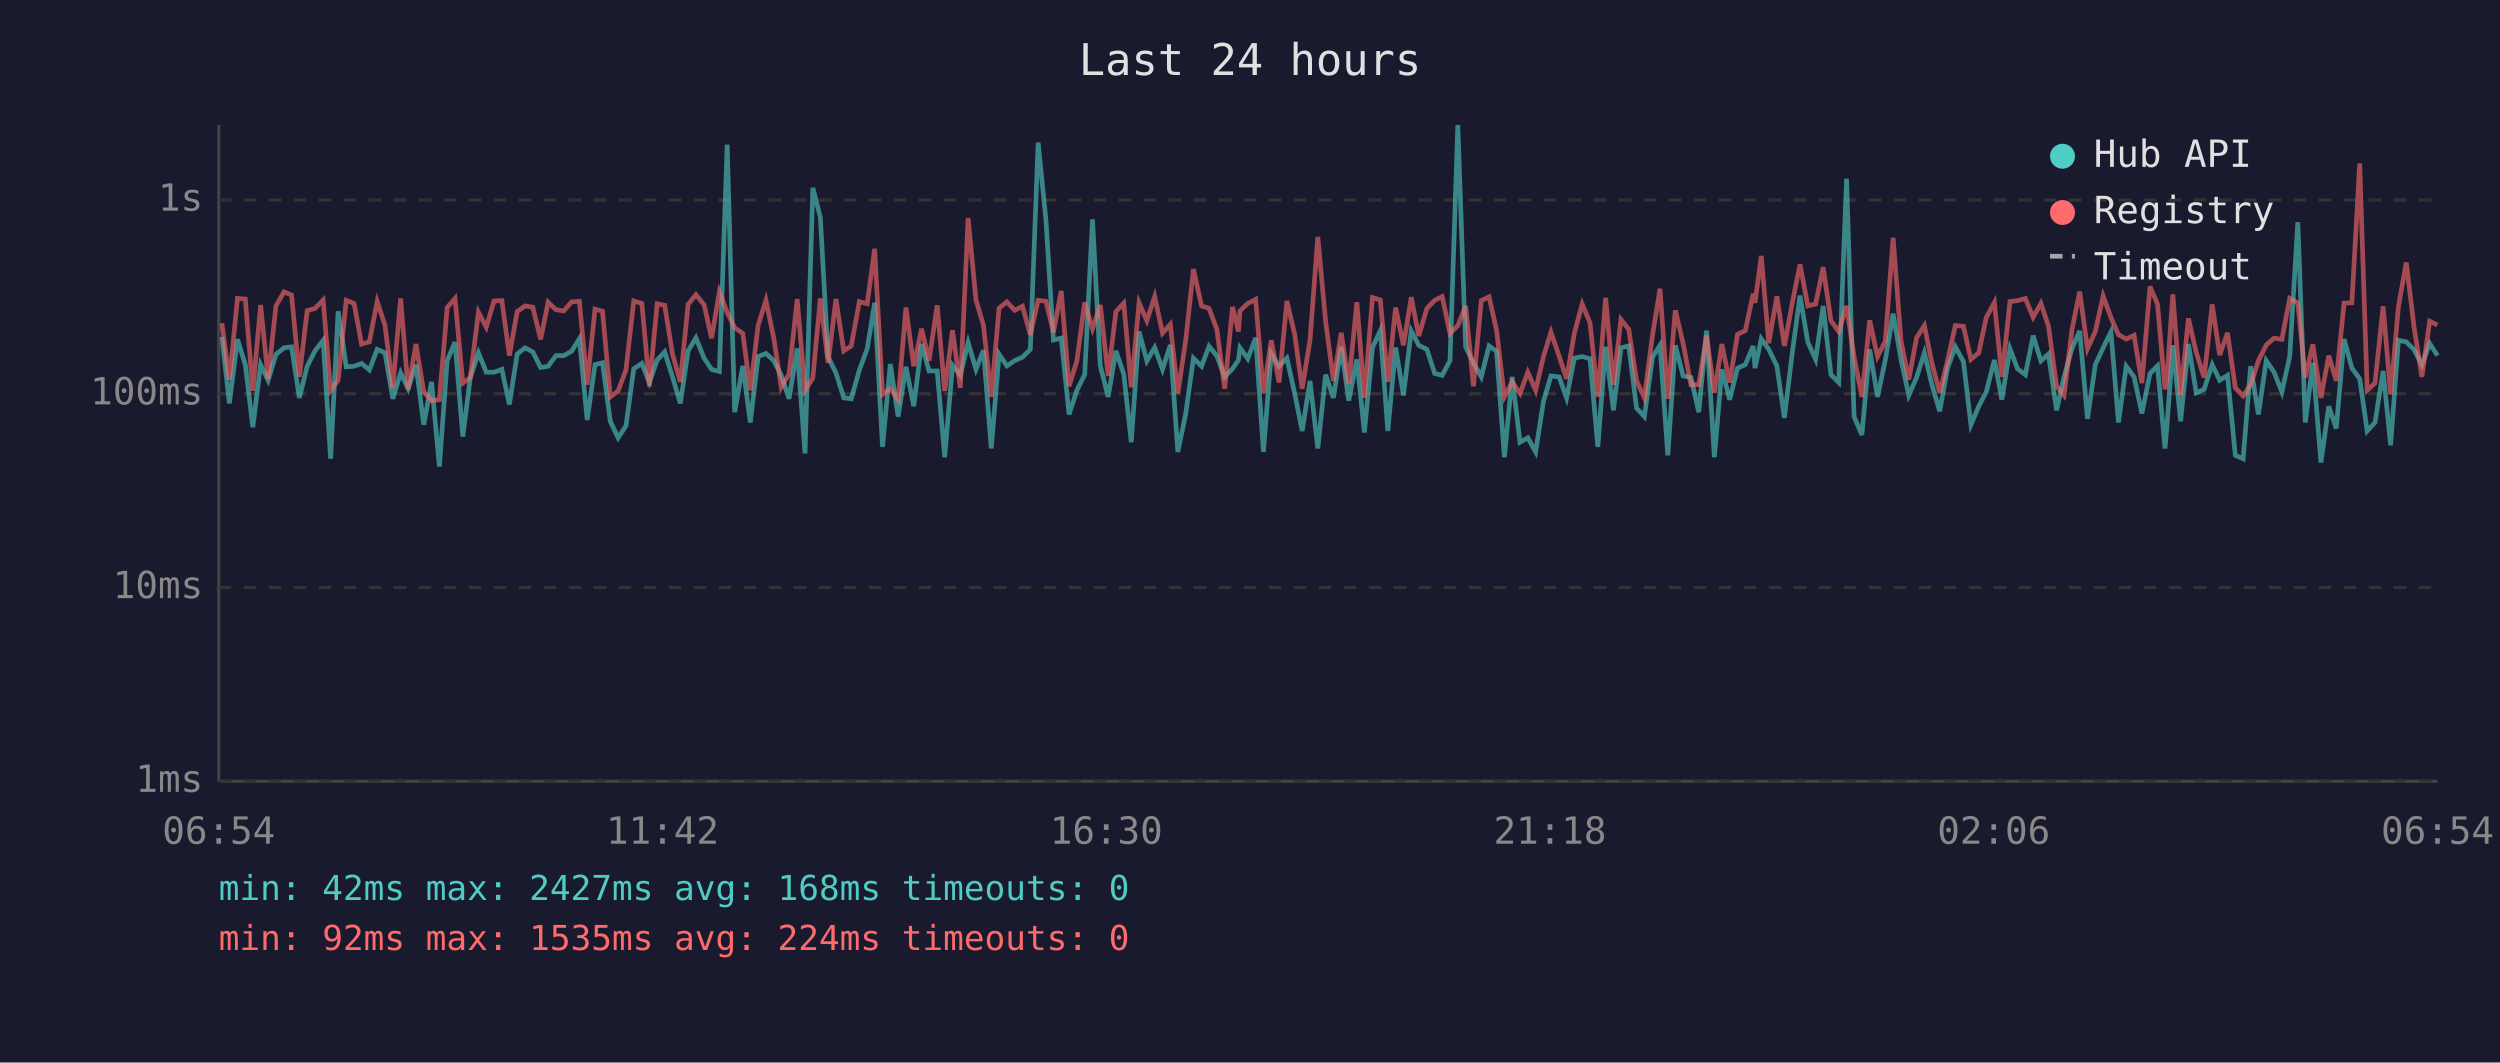
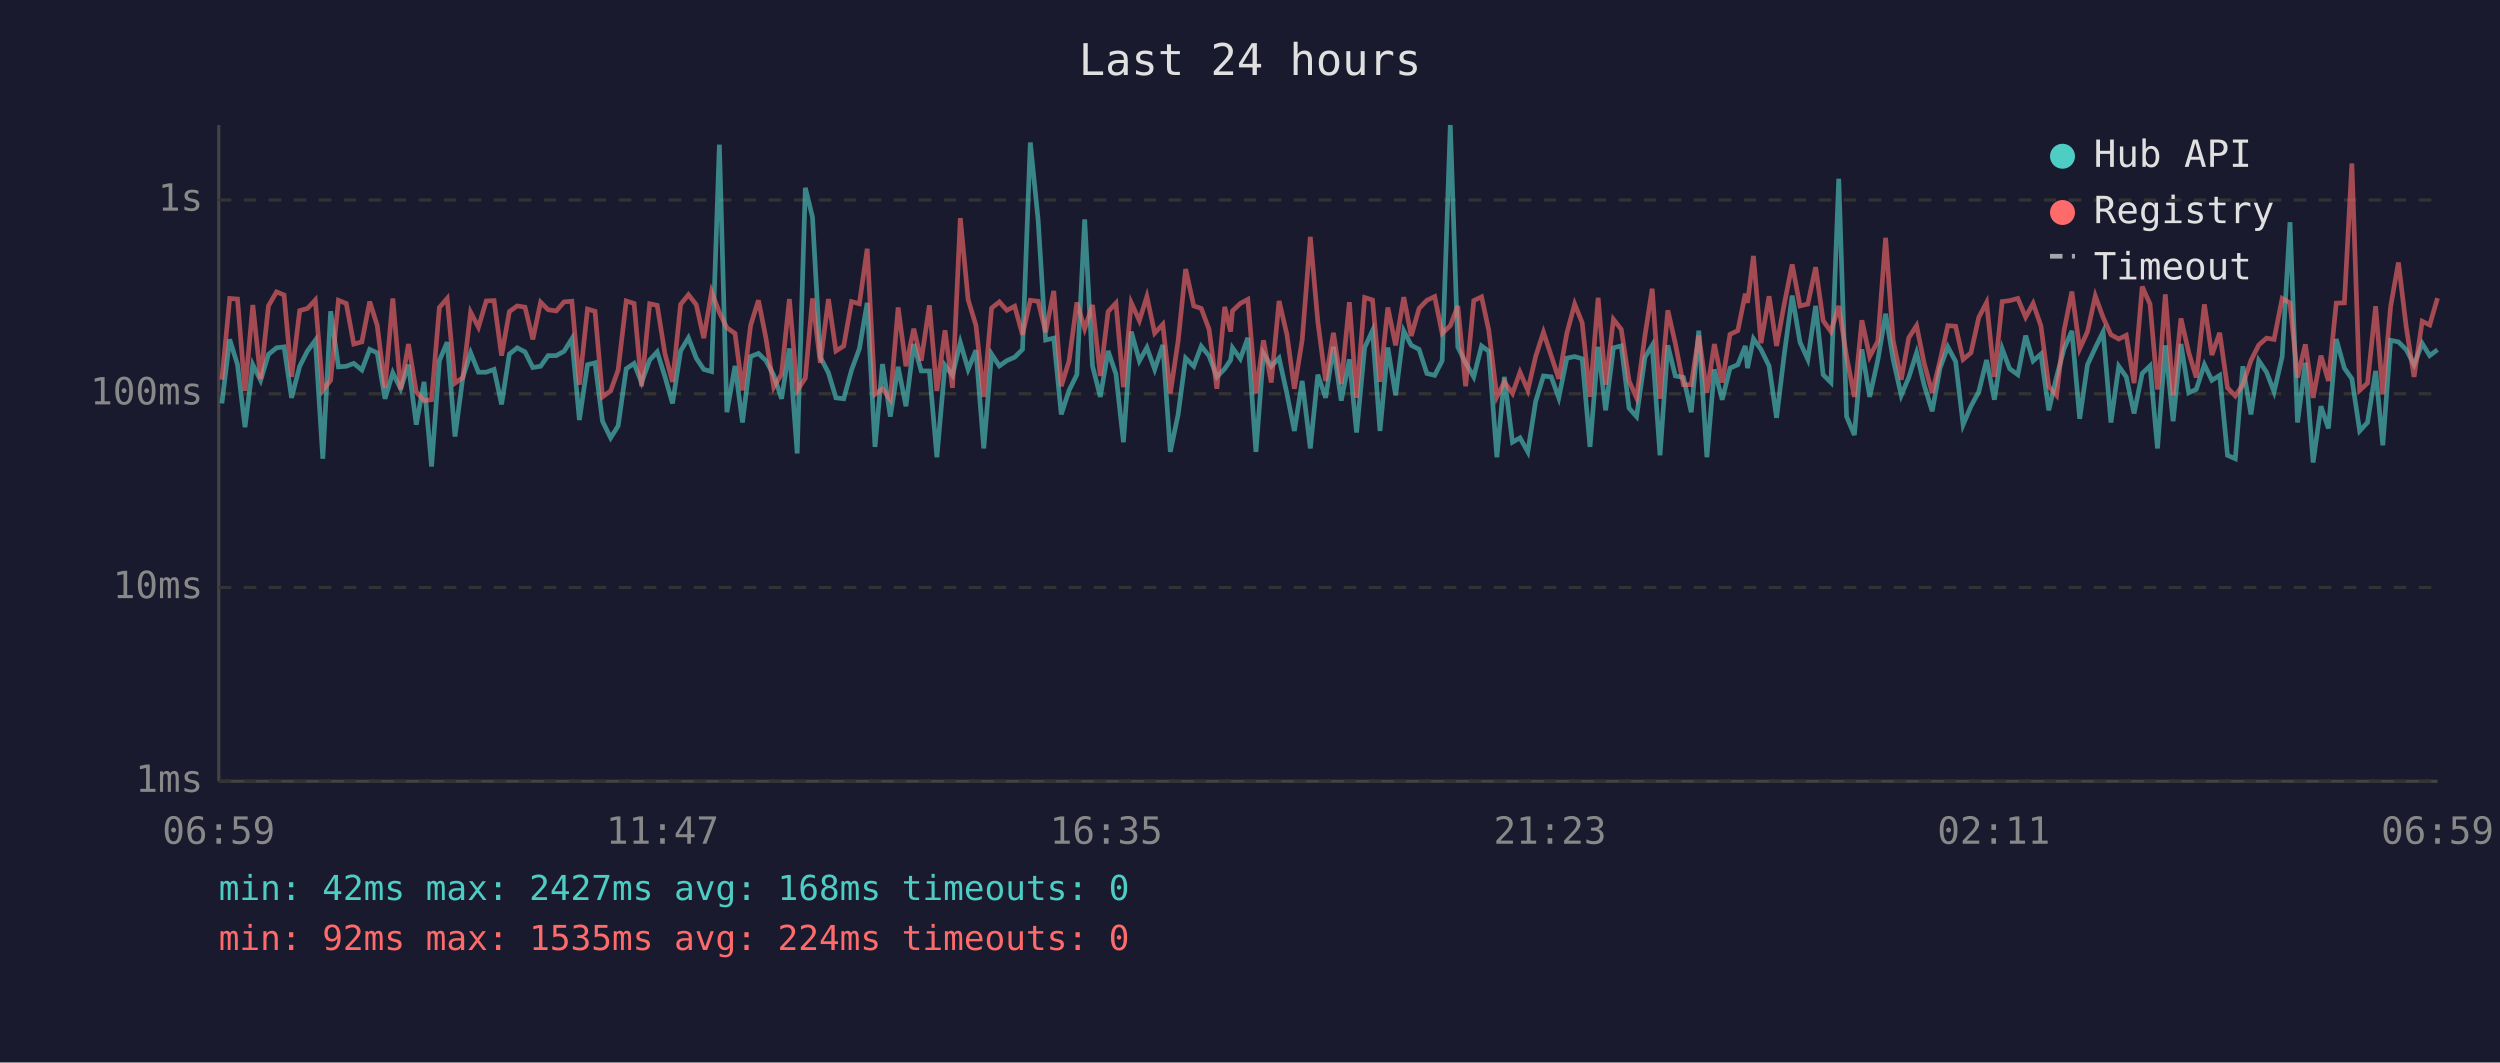
<svg xmlns="http://www.w3.org/2000/svg" viewBox="0 0 800 340" font-family="monospace" font-size="12">
  <rect width="800" height="340" fill="#1a1a2e" />
  <text x="400" y="24" fill="#e0e0e0" font-size="14" text-anchor="middle">Last 24 hours</text>
  <line x1="70" y1="40" x2="70" y2="250" stroke="#444" stroke-width="1" />
  <line x1="70" y1="250" x2="780" y2="250" stroke="#444" stroke-width="1" />
  <line x1="70" y1="250" x2="780" y2="250" stroke="#333" stroke-width="1" stroke-dasharray="4" />
  <text x="65" y="250" fill="#888" text-anchor="end" dominant-baseline="middle">1ms</text>
  <line x1="70" y1="188" x2="780" y2="188" stroke="#333" stroke-width="1" stroke-dasharray="4" />
  <text x="65" y="188" fill="#888" text-anchor="end" dominant-baseline="middle">10ms</text>
  <line x1="70" y1="126" x2="780" y2="126" stroke="#333" stroke-width="1" stroke-dasharray="4" />
  <text x="65" y="126" fill="#888" text-anchor="end" dominant-baseline="middle">100ms</text>
  <line x1="70" y1="64" x2="780" y2="64" stroke="#333" stroke-width="1" stroke-dasharray="4" />
  <text x="65" y="64" fill="#888" text-anchor="end" dominant-baseline="middle">1s</text>
-   <text x="70" y="270" fill="#888" text-anchor="middle">06:54</text>
-   <text x="212" y="270" fill="#888" text-anchor="middle">11:42</text>
-   <text x="354" y="270" fill="#888" text-anchor="middle">16:30</text>
-   <text x="496" y="270" fill="#888" text-anchor="middle">21:18</text>
-   <text x="638" y="270" fill="#888" text-anchor="middle">02:06</text>
-   <text x="780" y="270" fill="#888" text-anchor="middle">06:54</text>
-   <polyline points="71.0,107.8 73.4,129.1 76.0,108.6 78.5,116.7 80.9,136.7 83.4,116.7 85.8,121.7 88.3,113.4 90.9,111.3 93.3,111.0 95.8,127.3 98.3,117.2 100.8,112.3 103.4,108.9 105.8,146.8 108.2,99.6 110.8,117.4 113.3,117.2 115.7,116.3 118.2,118.4 120.7,111.8 123.2,112.9 125.7,127.6 128.2,119.3 130.6,124.4 133.1,116.7 135.6,135.9 138.1,122.2 140.6,149.3 143.1,115.4 145.6,109.5 148.1,139.7 150.5,120.8 153.1,112.9 155.6,119.1 158.1,119.1 160.6,118.2 163.0,129.4 165.5,113.3 168.0,111.3 170.5,112.6 173.0,117.6 175.4,117.2 177.9,113.8 180.4,113.8 182.9,112.4 185.4,108.4 187.9,134.4 190.4,116.7 192.8,116.1 195.3,134.8 197.8,140.1 200.3,136.3 202.8,118.0 205.4,116.3 207.8,122.4 210.3,115.2 212.7,112.6 215.2,120.6 217.7,129.1 220.2,112.3 222.7,108.1 225.3,114.6 227.7,118.2 230.2,118.9 232.7,46.3 235.1,131.9 237.7,117.1 240.1,135.2 242.6,114.1 245.1,113.1 247.6,115.4 250.0,120.1 252.5,127.6 255.1,111.5 257.6,145.1 260.1,60.1 262.5,69.5 265.0,114.3 267.5,119.3 270.0,127.3 272.4,127.6 275.0,118.4 277.5,111.6 279.9,96.9 282.4,143.0 284.9,116.5 287.4,133.3 289.9,117.4 292.4,130.0 294.9,110.1 297.3,118.7 299.9,118.7 302.3,146.3 304.8,116.9 307.3,120.1 309.8,109.6 312.3,118.2 314.7,112.1 317.2,143.5 319.7,113.3 322.2,117.1 324.7,115.4 327.2,114.3 329.7,111.8 332.2,45.6 334.7,70.4 337.1,108.8 339.6,108.2 342.1,132.6 344.6,124.9 347.1,119.9 349.6,70.2 352.1,117.1 354.6,127.0 357.1,112.3 359.6,119.7 362.0,141.5 364.5,106.1 367.0,115.5 369.5,111.2 372.0,118.2 374.5,110.4 376.9,144.6 379.4,132.6 381.9,114.6 384.5,117.2 386.9,110.8 389.4,113.9 391.9,120.6 394.4,118.0 396.3,115.2 396.8,111.3 399.3,114.8 401.8,108.1 404.3,144.6 406.8,113.1 409.3,117.2 411.8,114.6 414.3,125.9 416.7,137.9 419.2,121.9 421.7,143.5 424.2,119.9 426.7,127.3 429.2,111.0 431.6,128.2 434.2,115.0 436.6,138.4 439.2,111.2 441.7,105.8 444.1,137.9 446.6,111.2 449.1,126.5 451.6,105.9 454.0,110.5 456.6,111.8 459.1,119.5 461.5,120.1 464.0,115.4 466.5,40.0 469.0,111.0 471.5,116.1 474.0,120.6 476.5,110.7 478.9,112.4 481.4,146.3 483.9,120.6 486.4,141.5 488.9,140.1 491.4,144.6 493.9,128.5 496.3,120.3 498.9,120.6 501.3,127.3 503.8,114.6 506.3,114.1 508.8,114.8 511.3,143.0 513.8,111.0 516.3,131.3 518.7,111.3 521.2,110.7 523.7,130.6 526.2,133.3 528.8,114.3 531.2,110.5 533.7,145.7 536.1,110.5 538.6,120.3 541.1,120.8 543.6,131.9 546.1,105.8 548.6,146.3 551.0,118.2 553.5,127.9 556.0,117.8 558.5,116.7 561.0,110.7 561.6,117.8 563.6,108.4 566.0,111.8 568.6,117.1 571.0,133.7 573.5,113.1 576.0,94.6 578.5,109.5 581.0,115.0 583.4,97.9 585.9,119.9 588.4,122.4 590.9,57.2 593.3,133.3 595.8,139.2 598.3,111.8 600.8,127.0 603.3,115.2 605.8,100.4 608.3,115.0 610.8,126.5 613.3,120.8 615.8,112.9 618.2,123.1 620.7,131.6 623.2,117.8 625.7,111.0 628.3,115.7 630.7,135.9 633.2,130.0 635.6,125.4 638.2,115.2 640.6,127.9 643.2,111.6 645.6,118.0 648.1,119.9 650.6,107.4 653.1,115.5 655.5,113.3 658.1,131.3 660.5,120.6 663.0,111.6 665.5,105.9 668.0,134.0 670.5,116.7 673.0,111.3 675.5,106.2 677.9,135.2 680.4,117.2 682.9,120.6 685.4,132.3 688.0,119.5 690.4,117.1 692.8,143.5 693.4,136.7 695.3,110.5 697.8,134.8 700.3,110.1 702.8,125.7 705.3,124.6 707.9,116.7 710.3,121.7 712.8,120.1 715.3,145.7 717.8,146.8 720.2,117.2 722.7,132.6 725.2,115.4 727.7,119.1 730.2,125.4 732.7,114.1 735.3,71.1 737.7,135.2 740.1,116.1 742.7,148.0 745.2,130.0 747.6,137.1 750.1,108.5 752.6,117.8 755.1,121.2 757.5,137.9 760.0,135.2 762.6,118.7 765.0,142.5 767.5,108.9 770.0,109.4 772.5,111.9 775.0,116.7 777.5,109.9 780.0,113.8" fill="none" stroke="#4ecdc4" stroke-width="1.5" opacity="0.6" />
-   <polyline points="71.0,103.4 73.4,121.5 76.0,95.5 78.5,95.7 80.9,125.1 83.4,97.6 85.8,121.2 88.3,97.9 90.9,93.4 93.3,94.4 95.8,120.6 98.3,99.4 100.8,98.7 103.4,96.0 105.8,124.9 108.2,121.7 110.8,96.1 113.3,97.1 115.7,110.1 118.2,109.4 120.7,96.5 123.2,104.1 125.7,124.1 128.2,95.5 130.6,124.6 133.1,110.1 135.6,125.4 138.1,128.2 140.6,127.9 143.1,98.4 145.6,95.5 148.1,122.6 150.5,120.8 153.1,99.9 155.6,104.7 158.1,96.3 160.6,96.2 163.0,113.8 165.5,99.7 168.0,97.9 170.5,98.3 173.0,108.6 175.4,96.7 177.9,99.1 180.4,99.5 182.9,96.6 185.4,96.4 187.9,123.1 190.4,98.9 192.8,99.6 195.3,127.0 197.8,125.1 200.3,118.4 202.8,96.3 205.4,97.1 207.8,123.6 210.3,97.2 212.7,97.7 215.2,113.3 217.7,122.2 220.2,97.4 222.7,94.3 225.3,97.5 227.7,108.2 230.2,93.4 232.7,100.0 235.1,104.9 237.7,106.7 240.1,124.9 242.6,104.1 245.1,96.1 247.6,108.2 250.0,123.9 252.5,119.7 255.1,95.7 257.6,124.9 260.1,121.0 262.5,95.5 265.0,116.1 267.5,95.7 270.0,112.3 272.4,110.7 275.0,96.5 277.5,97.2 279.9,79.6 282.4,126.2 284.9,124.4 287.4,127.9 289.9,98.4 292.4,117.2 294.9,105.2 297.3,115.4 299.9,97.7 302.3,125.1 304.8,105.7 307.3,124.1 309.8,69.8 312.3,95.9 314.7,104.1 317.2,127.0 319.7,98.6 322.2,96.6 324.7,99.3 327.2,98.0 329.7,107.1 332.2,96.1 334.7,96.4 337.1,106.3 339.6,93.1 342.1,123.6 344.6,115.5 347.1,96.8 349.6,105.2 352.1,97.6 354.6,120.3 357.1,99.7 359.6,97.0 362.0,123.9 364.5,96.9 367.0,102.6 369.5,94.9 372.0,106.6 374.5,103.8 376.9,125.9 379.4,109.1 381.9,86.1 384.5,97.9 386.9,98.7 389.4,105.4 391.9,124.4 394.4,98.2 396.3,106.1 396.8,99.5 399.3,97.1 401.8,95.8 404.3,125.9 406.8,108.9 409.3,122.4 411.8,96.3 414.3,107.0 416.7,124.4 419.2,108.8 421.7,75.8 424.2,102.9 426.7,121.9 429.2,106.5 431.6,122.9 434.2,96.7 436.6,127.3 439.2,95.2 441.7,96.0 444.1,122.2 446.6,98.4 449.1,110.5 451.6,95.1 454.0,107.5 456.6,98.7 459.1,96.1 461.5,94.9 464.0,106.7 466.5,104.2 469.0,97.9 471.5,123.6 474.0,96.2 476.5,95.0 478.9,105.7 481.4,127.0 483.9,122.2 486.4,125.9 488.9,119.1 491.4,124.9 493.9,114.1 496.3,106.3 498.9,113.9 501.3,121.2 503.8,106.6 506.3,97.3 508.8,103.3 511.3,127.0 513.8,95.3 516.3,123.1 518.7,102.2 521.2,105.4 523.7,121.9 526.2,127.3 528.8,107.3 531.2,92.4 533.7,127.6 536.1,99.3 538.6,109.9 541.1,123.1 543.6,123.1 546.1,107.4 548.6,125.7 551.0,110.1 553.5,122.4 556.0,107.0 558.5,105.8 561.0,94.0 561.6,96.9 563.6,81.9 566.0,109.8 568.6,94.8 571.0,110.7 573.5,97.1 576.0,84.6 578.5,97.9 581.0,97.3 583.4,85.5 585.9,102.6 588.4,106.1 590.9,97.9 593.3,114.1 595.8,127.0 598.3,102.5 600.8,114.1 603.3,109.2 605.8,76.1 608.3,108.9 610.8,121.5 613.3,108.1 615.8,104.2 618.2,116.1 620.7,125.7 623.2,115.5 625.7,104.2 628.3,104.4 630.7,115.0 633.2,112.9 635.6,101.6 638.2,96.8 640.6,120.6 643.2,96.5 645.6,96.2 648.1,95.5 650.6,101.5 653.1,97.1 655.5,104.3 658.1,123.6 660.5,126.5 663.0,105.7 665.5,93.3 668.0,111.6 670.5,106.1 673.0,94.7 675.5,101.6 677.9,107.1 680.4,108.5 682.9,107.3 685.4,122.6 688.0,91.7 690.4,97.3 692.8,124.6 693.4,121.5 695.3,94.2 697.8,126.5 700.3,101.9 702.8,112.8 705.3,120.8 707.9,97.4 710.3,113.6 712.8,106.5 715.3,124.1 717.8,126.7 720.2,123.1 722.7,115.4 725.2,110.4 727.7,108.2 730.2,108.6 732.7,95.5 735.3,96.9 737.7,120.8 740.1,110.2 742.7,127.3 745.2,113.8 747.6,121.9 750.1,97.0 752.6,96.9 755.1,52.3 757.5,124.9 760.0,122.6 762.6,98.0 765.0,126.2 767.5,98.1 770.0,84.0 772.5,104.7 775.0,120.6 777.5,102.8 780.0,104.0" fill="none" stroke="#ff6b6b" stroke-width="1.5" opacity="0.6" />
+   <text x="70" y="270" fill="#888" text-anchor="middle">06:59</text>
+   <text x="212" y="270" fill="#888" text-anchor="middle">11:47</text>
+   <text x="354" y="270" fill="#888" text-anchor="middle">16:35</text>
+   <text x="496" y="270" fill="#888" text-anchor="middle">21:23</text>
+   <text x="638" y="270" fill="#888" text-anchor="middle">02:11</text>
+   <text x="780" y="270" fill="#888" text-anchor="middle">06:59</text>
+   <polyline points="71.0,129.1 73.5,108.6 76.0,116.7 78.4,136.7 80.9,116.7 83.4,121.7 85.9,113.4 88.5,111.3 90.9,111.0 93.3,127.3 95.9,117.2 98.4,112.3 100.9,108.9 103.3,146.8 105.8,99.6 108.3,117.4 110.8,117.2 113.2,116.3 115.8,118.4 118.3,111.8 120.7,112.9 123.2,127.6 125.7,119.3 128.2,124.4 130.7,116.7 133.2,135.9 135.7,122.2 138.1,149.3 140.6,115.4 143.1,109.5 145.6,139.7 148.1,120.8 150.6,112.9 153.1,119.1 155.6,119.1 158.1,118.2 160.5,129.4 163.0,113.3 165.5,111.3 168.0,112.6 170.5,117.6 173.0,117.2 175.4,113.8 178.0,113.8 180.5,112.4 183.0,108.4 185.4,134.4 188.0,116.7 190.4,116.1 192.8,134.8 195.4,140.1 197.8,136.3 200.4,118.0 202.9,116.3 205.3,122.4 207.9,115.2 210.3,112.6 212.8,120.6 215.2,129.1 217.8,112.3 220.3,108.1 222.8,114.6 225.2,118.2 227.7,118.9 230.2,46.3 232.6,131.9 235.2,117.1 237.6,135.2 240.2,114.1 242.7,113.1 245.1,115.4 247.6,120.1 250.1,127.6 252.6,111.5 255.1,145.1 257.7,60.1 260.0,69.5 262.5,114.3 265.1,119.3 267.5,127.3 270.0,127.6 272.5,118.4 275.0,111.6 277.5,96.9 280.0,143.0 282.4,116.5 284.9,133.3 287.4,117.4 289.9,130.0 292.4,110.1 294.8,118.7 297.4,118.7 299.8,146.3 302.4,116.9 304.8,120.1 307.3,109.6 309.8,118.2 312.3,112.1 314.8,143.5 317.3,113.3 319.8,117.1 322.2,115.4 324.7,114.3 327.2,111.8 329.7,45.6 332.2,70.4 334.6,108.8 337.2,108.2 339.6,132.6 342.1,124.9 344.6,119.9 347.1,70.2 349.6,117.1 352.1,127.0 354.6,112.3 357.1,119.7 359.5,141.5 362.0,106.1 364.6,115.5 367.0,111.2 369.5,118.2 372.1,110.4 374.5,144.6 377.0,132.6 379.4,114.6 382.0,117.2 384.4,110.8 386.9,113.9 389.4,120.6 391.9,118.0 393.8,115.2 394.4,111.3 396.9,114.8 399.3,108.1 401.9,144.6 404.3,113.1 406.8,117.2 409.3,114.6 411.8,125.9 414.2,137.9 416.7,121.9 419.3,143.5 421.7,119.9 424.2,127.3 426.7,111.0 429.2,128.2 431.8,115.0 434.1,138.4 436.7,111.2 439.2,105.8 441.6,137.9 444.1,111.2 446.6,126.5 449.2,105.9 451.6,110.5 454.1,111.8 456.6,119.5 459.1,120.1 461.5,115.4 464.1,40.0 466.5,111.0 469.0,116.1 471.6,120.6 474.1,110.7 476.4,112.4 479.0,146.3 481.4,120.6 484.0,141.5 486.4,140.1 488.9,144.6 491.4,128.5 493.9,120.3 496.4,120.6 498.8,127.3 501.4,114.6 503.9,114.1 506.3,114.8 508.8,143.0 511.4,111.0 513.8,131.3 516.3,111.3 518.8,110.7 521.3,130.6 523.7,133.3 526.4,114.3 528.7,110.5 531.2,145.7 533.7,110.5 536.1,120.3 538.7,120.8 541.2,131.9 543.6,105.8 546.2,146.3 548.6,118.2 551.1,127.9 553.6,117.8 556.1,116.7 558.5,110.7 559.2,117.8 561.1,108.4 563.5,111.8 566.1,117.1 568.5,133.7 571.0,113.1 573.5,94.6 576.0,109.5 578.5,115.0 581.0,97.9 583.4,119.9 585.9,122.4 588.4,57.2 590.9,133.3 593.4,139.2 595.8,111.8 598.3,127.0 600.9,115.2 603.4,100.4 605.8,115.0 608.4,126.5 610.8,120.8 613.3,112.9 615.7,123.1 618.3,131.6 620.8,117.8 623.3,111.0 625.8,115.7 628.2,135.9 630.7,130.0 633.2,125.4 635.7,115.2 638.2,127.9 640.7,111.6 643.1,118.0 645.7,119.9 648.2,107.4 650.6,115.5 653.1,113.3 655.6,131.3 658.1,120.6 660.5,111.6 663.0,105.9 665.5,134.0 668.0,116.7 670.5,111.3 673.0,106.2 675.5,135.2 678.0,117.2 680.4,120.6 682.9,132.3 685.5,119.5 688.0,117.1 690.4,143.5 690.9,136.7 692.9,110.5 695.4,134.8 697.9,110.1 700.4,125.7 702.8,124.6 705.4,116.7 707.8,121.7 710.3,120.1 712.8,145.7 715.3,146.8 717.7,117.2 720.3,132.6 722.8,115.4 725.3,119.1 727.7,125.4 730.3,114.1 732.8,71.1 735.2,135.2 737.7,116.1 740.2,148.0 742.7,130.0 745.1,137.1 747.6,108.5 750.2,117.8 752.6,121.2 755.1,137.9 757.6,135.2 760.2,118.7 762.5,142.5 765.0,108.9 767.5,109.4 770.0,111.9 772.5,116.7 775.1,109.9 777.5,113.8 780.0,111.9" fill="none" stroke="#4ecdc4" stroke-width="1.5" opacity="0.6" />
+   <polyline points="71.0,121.5 73.5,95.5 76.0,95.7 78.4,125.1 80.9,97.6 83.4,121.2 85.9,97.9 88.5,93.4 90.9,94.4 93.3,120.6 95.9,99.4 98.4,98.7 100.9,96.0 103.3,124.9 105.8,121.7 108.3,96.1 110.8,97.1 113.2,110.1 115.8,109.4 118.3,96.5 120.7,104.1 123.2,124.1 125.7,95.5 128.2,124.6 130.7,110.1 133.2,125.4 135.7,128.2 138.1,127.9 140.6,98.4 143.1,95.5 145.6,122.6 148.1,120.8 150.6,99.9 153.1,104.7 155.6,96.3 158.1,96.2 160.5,113.8 163.0,99.7 165.5,97.9 168.0,98.3 170.5,108.6 173.0,96.7 175.4,99.1 178.0,99.5 180.5,96.6 183.0,96.4 185.4,123.1 188.0,98.9 190.4,99.6 192.8,127.0 195.4,125.1 197.8,118.4 200.4,96.3 202.9,97.1 205.3,123.6 207.9,97.2 210.3,97.7 212.8,113.3 215.2,122.2 217.8,97.4 220.3,94.3 222.8,97.5 225.2,108.2 227.7,93.4 230.2,100.0 232.6,104.9 235.2,106.7 237.6,124.9 240.2,104.1 242.7,96.1 245.1,108.2 247.6,123.9 250.1,119.7 252.6,95.7 255.1,124.9 257.7,121.0 260.0,95.5 262.5,116.1 265.1,95.7 267.5,112.3 270.0,110.7 272.5,96.5 275.0,97.2 277.5,79.6 280.0,126.2 282.4,124.4 284.9,127.9 287.4,98.4 289.9,117.2 292.4,105.2 294.8,115.4 297.4,97.7 299.8,125.1 302.4,105.7 304.8,124.1 307.3,69.8 309.8,95.9 312.3,104.1 314.8,127.0 317.3,98.6 319.8,96.6 322.2,99.3 324.7,98.0 327.2,107.1 329.7,96.1 332.2,96.4 334.6,106.3 337.2,93.1 339.6,123.6 342.1,115.5 344.6,96.8 347.1,105.2 349.6,97.6 352.1,120.3 354.6,99.7 357.1,97.0 359.5,123.9 362.0,96.9 364.6,102.6 367.0,94.9 369.5,106.6 372.1,103.8 374.5,125.9 377.0,109.1 379.4,86.1 382.0,97.9 384.4,98.7 386.9,105.4 389.4,124.4 391.9,98.2 393.8,106.1 394.4,99.5 396.9,97.1 399.3,95.8 401.9,125.9 404.3,108.9 406.8,122.4 409.3,96.3 411.8,107.0 414.2,124.4 416.7,108.8 419.3,75.8 421.7,102.9 424.2,121.9 426.7,106.5 429.2,122.9 431.8,96.7 434.1,127.3 436.7,95.2 439.2,96.0 441.6,122.2 444.1,98.4 446.6,110.5 449.2,95.1 451.6,107.5 454.1,98.7 456.6,96.1 459.1,94.9 461.5,106.7 464.1,104.2 466.5,97.9 469.0,123.6 471.6,96.2 474.1,95.0 476.4,105.7 479.0,127.0 481.4,122.2 484.0,125.9 486.4,119.1 488.9,124.9 491.4,114.1 493.9,106.3 496.4,113.9 498.8,121.2 501.4,106.6 503.9,97.3 506.3,103.3 508.8,127.0 511.4,95.3 513.8,123.1 516.3,102.2 518.8,105.4 521.3,121.9 523.7,127.3 526.4,107.3 528.7,92.4 531.2,127.6 533.7,99.3 536.1,109.9 538.7,123.1 541.2,123.1 543.6,107.4 546.2,125.7 548.6,110.1 551.1,122.4 553.6,107.0 556.1,105.8 558.5,94.0 559.2,96.9 561.1,81.9 563.5,109.8 566.1,94.8 568.5,110.7 571.0,97.1 573.5,84.6 576.0,97.9 578.5,97.3 581.0,85.5 583.4,102.6 585.9,106.1 588.4,97.9 590.9,114.1 593.4,127.0 595.8,102.5 598.3,114.1 600.9,109.2 603.4,76.1 605.8,108.9 608.4,121.5 610.8,108.1 613.3,104.2 615.7,116.1 618.3,125.7 620.8,115.5 623.3,104.2 625.8,104.4 628.2,115.0 630.7,112.9 633.2,101.6 635.7,96.8 638.2,120.6 640.7,96.5 643.1,96.2 645.7,95.5 648.2,101.5 650.6,97.1 653.1,104.3 655.6,123.6 658.1,126.5 660.5,105.7 663.0,93.3 665.5,111.6 668.0,106.1 670.5,94.7 673.0,101.6 675.5,107.1 678.0,108.5 680.4,107.3 682.9,122.6 685.5,91.7 688.0,97.3 690.4,124.6 690.9,121.5 692.9,94.2 695.4,126.5 697.9,101.9 700.4,112.8 702.8,120.8 705.4,97.4 707.8,113.6 710.3,106.5 712.8,124.1 715.3,126.7 717.7,123.1 720.3,115.4 722.8,110.4 725.3,108.2 727.7,108.6 730.3,95.5 732.8,96.9 735.2,120.8 737.7,110.2 740.2,127.3 742.7,113.8 745.1,121.9 747.6,97.0 750.2,96.9 752.6,52.3 755.1,124.9 757.6,122.6 760.2,98.0 762.5,126.2 765.0,98.1 767.5,84.0 770.0,104.7 772.5,120.6 775.1,102.8 777.5,104.0 780.0,95.4" fill="none" stroke="#ff6b6b" stroke-width="1.5" opacity="0.6" />
  <circle cx="660" cy="50" r="4" fill="#4ecdc4" />
  <text x="670" y="50" fill="#e0e0e0" dominant-baseline="middle">Hub API</text>
  <circle cx="660" cy="68" r="4" fill="#ff6b6b" />
  <text x="670" y="68" fill="#e0e0e0" dominant-baseline="middle">Registry</text>
  <line x1="656" y1="82" x2="664" y2="82" stroke="#e0e0e0" stroke-width="1.5" stroke-dasharray="4,3" opacity="0.7" />
  <text x="670" y="86" fill="#e0e0e0" dominant-baseline="middle">Timeout</text>
  <text x="70" y="288" fill="#4ecdc4" font-size="11">min: 42ms  max: 2427ms  avg: 168ms  timeouts: 0</text>
  <text x="70" y="304" fill="#ff6b6b" font-size="11">min: 92ms  max: 1535ms  avg: 224ms  timeouts: 0</text>
</svg>
